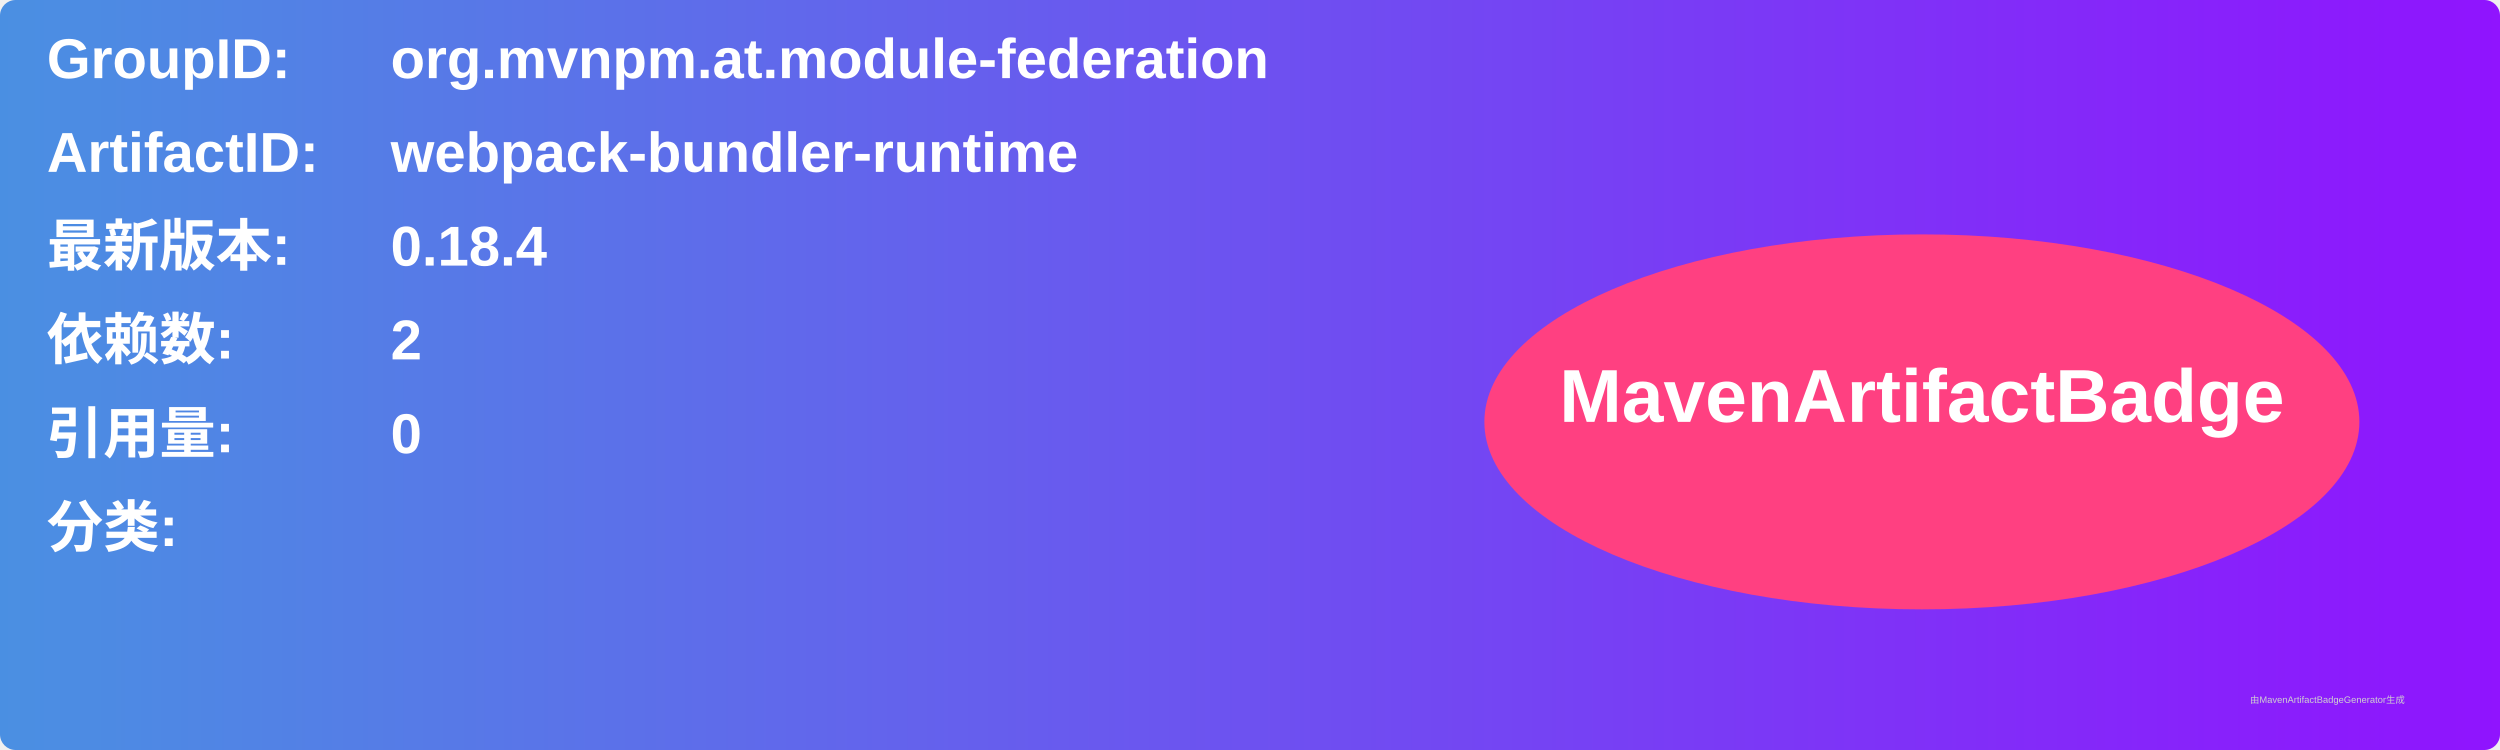
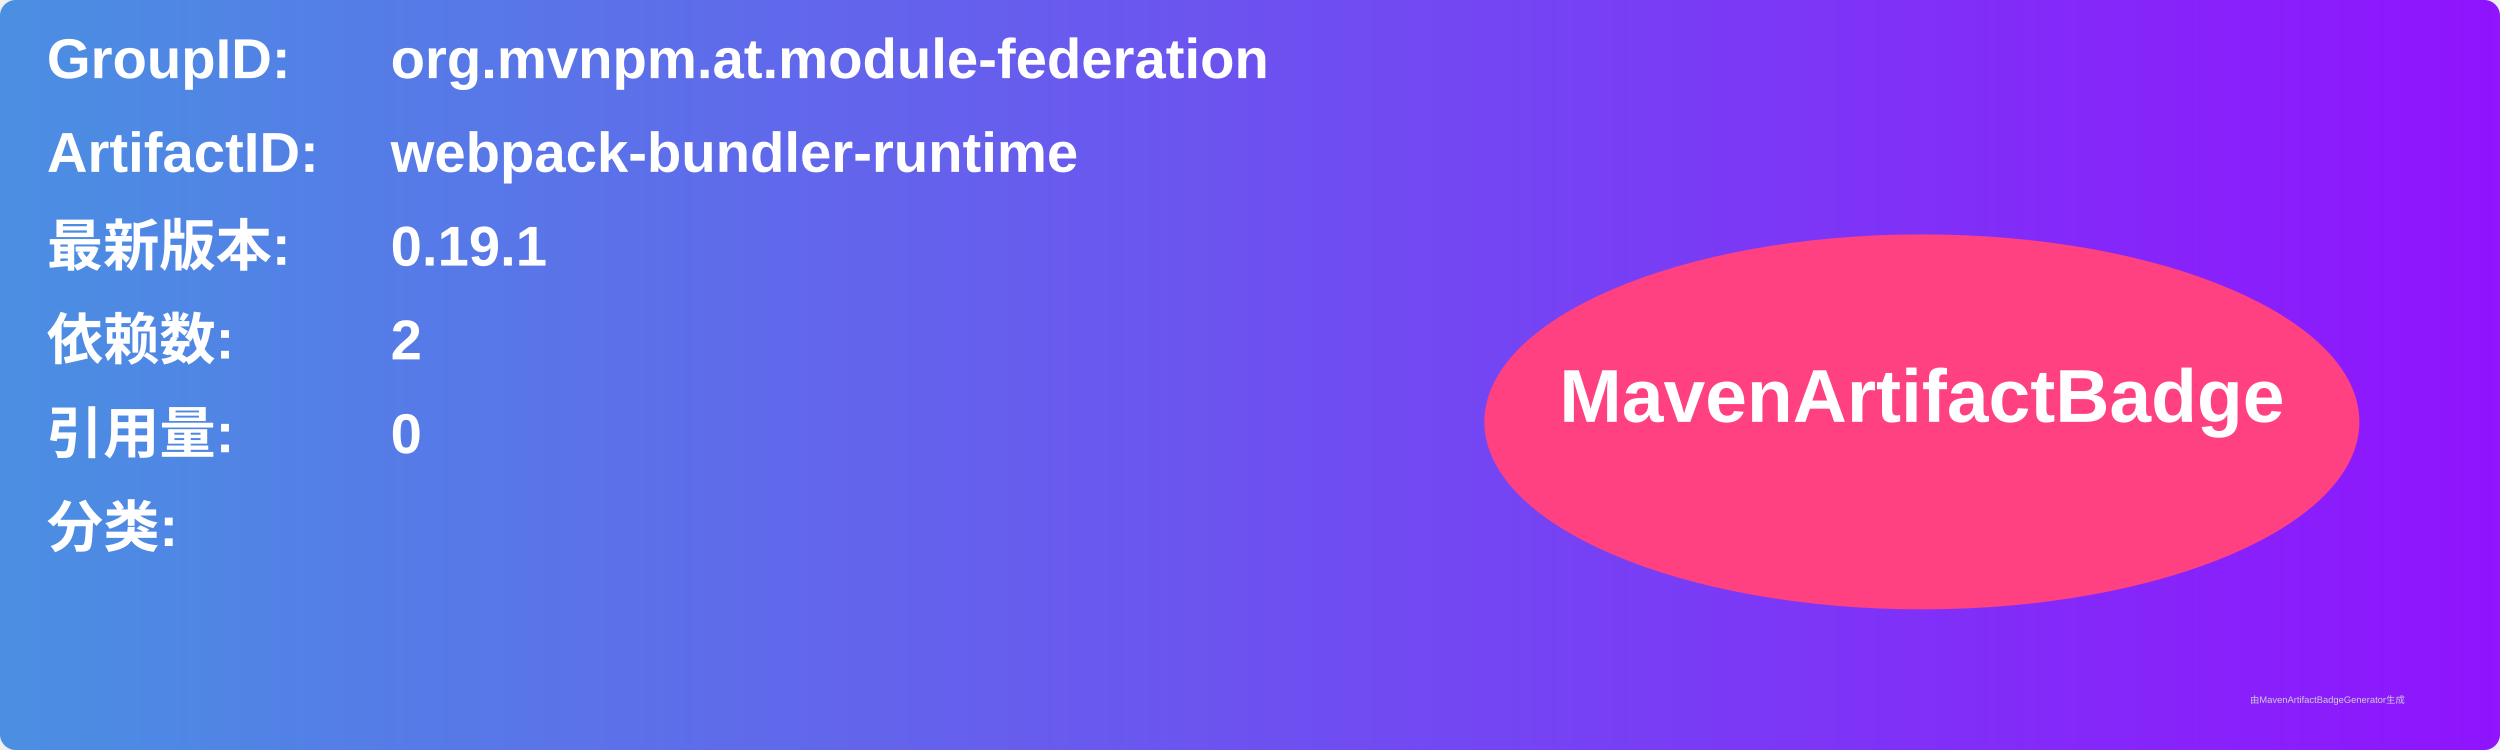
<svg xmlns="http://www.w3.org/2000/svg" width="800" height="240" viewBox="0 0 800 240">
  <linearGradient id="grad" x1="0%" y1="0%" x2="100%" y2="0%">
    <stop offset="0%" stop-color="#4a90e2" />
    <stop offset="100%" stop-color="#9013fe" />
  </linearGradient>
  <rect width="100%" height="100%" rx="5" ry="5" fill="url(#grad)" />
  <g transform="translate(15, 15)">
    <text x="0" y="10" font-family="Arial" font-size="18" fill="white" font-weight="bold" width="260">GroupID:</text>
    <text x="110" y="10" font-family="Arial" font-size="18" fill="white" font-weight="bold" width="460">org.mvnpm.at.module-federation</text>
    <text x="0" y="40" font-family="Arial" font-size="18" fill="white" font-weight="bold" width="260">ArtifactID:</text>
    <text x="110" y="40" font-family="Arial" font-size="18" fill="white" font-weight="bold" width="460">webpack-bundler-runtime</text>
    <text x="0" y="70" font-family="Arial" font-size="18" fill="white" font-weight="bold">最新版本:</text>
    <text x="110" y="70" font-family="Arial" font-size="18" fill="white" font-weight="bold">
-       <tspan font-weight="bold">0.18.4</tspan>
+       <tspan font-weight="bold">0.19.1</tspan>
    </text>
    <text x="0" y="100" font-family="Arial" font-size="18" fill="white" font-weight="bold">依赖数: </text>
    <text x="110" y="100" font-family="Arial" font-size="18" fill="white">
      <tspan font-weight="bold">2</tspan>
    </text>
    <text x="0" y="130" font-family="Arial" font-size="18" fill="white" font-weight="bold">引用量: </text>
    <text x="110" y="130" font-family="Arial" font-size="18" fill="white">
      <tspan font-weight="bold">0</tspan>
    </text>
    <text x="0" y="160" font-family="Arial" font-size="18" fill="white" font-weight="bold">分类:</text>
    <text x="10" y="190" font-family="Arial" font-size="10" fill="white">
      <tspan font-weight="bold" />
    </text>
    <ellipse cx="600" cy="120" rx="140" ry="60" fill="#ff4081" />
    <text x="600" y="120" text-anchor="middle" font-family="Arial" font-size="24" fill="white" font-weight="bold">MavenArtifactBadge</text>
  </g>
  <text x="720" y="225" font-family="Arial" font-size="3" fill="#d0d0d0">由MavenArtifactBadgeGenerator生成</text>
</svg>
